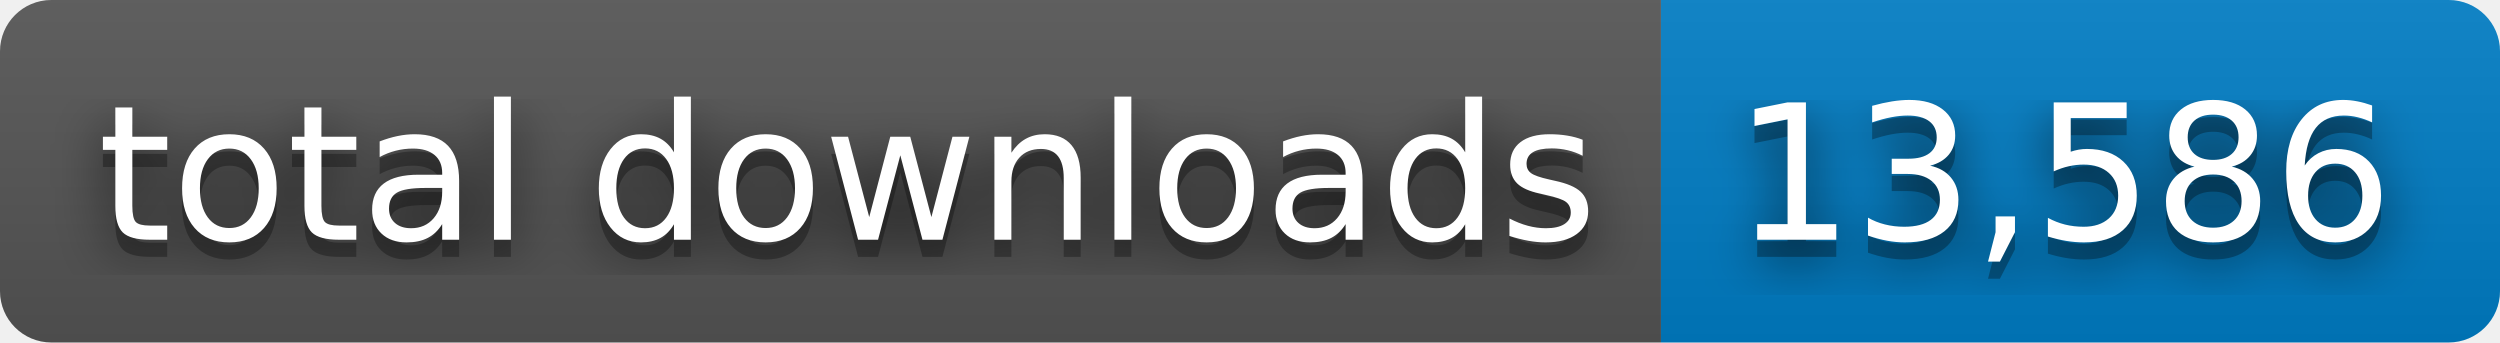
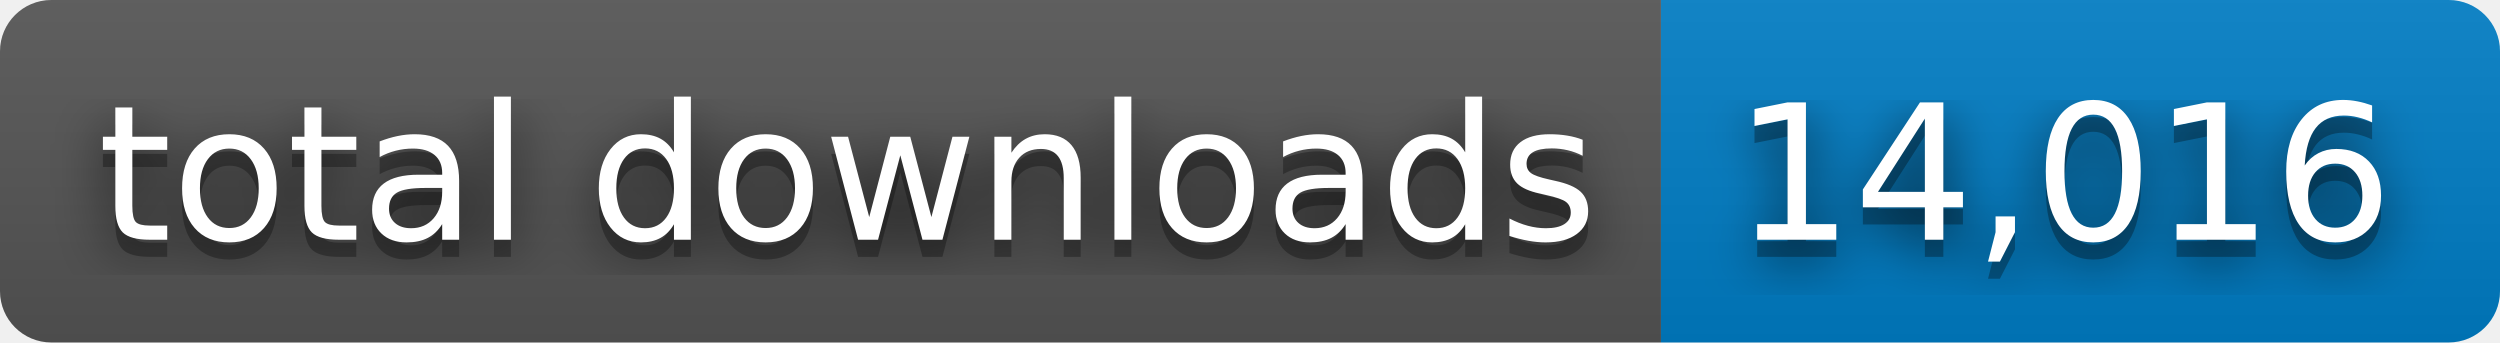
- <svg xmlns="http://www.w3.org/2000/svg" width="146" height="20" role="img" aria-label="total downloads: 13,586">
+ <svg xmlns="http://www.w3.org/2000/svg" width="146" height="20" role="img" aria-label="total downloads: 14,016">
  <filter id="blur">
    <feGaussianBlur stdDeviation="16" />
  </filter>
  <linearGradient id="s" x2="0" y2="100%">
    <stop offset="0" stop-color="#bbb" stop-opacity=".1" />
    <stop offset="1" stop-opacity=".1" />
  </linearGradient>
  <clipPath id="r">
    <rect width="146" height="20" rx="3" />
  </clipPath>
  <g clip-path="url(#r)">
    <rect width="97" height="20" fill="#555" />
    <rect x="97" width="49" height="20" fill="#007ec6" />
    <rect width="146" height="20" fill="url(#s)" />
  </g>
  <g fill="#fff" text-anchor="middle" font-family="Verdana,Geneva,DejaVu Sans,sans-serif" text-rendering="geometricPrecision" font-size="110">
    <g transform="scale(.1)">
      <g aria-hidden="true" fill="#010101">
        <text x="495" y="150" fill-opacity=".8" filter="url(#blur)" textLength="870">total downloads</text>
        <text x="495" y="150" fill-opacity=".3" textLength="870">total downloads</text>
      </g>
      <text x="495" y="140" textLength="870">total downloads</text>
    </g>
    <g transform="scale(.1)">
      <g aria-hidden="true" fill="#010101">
-         <text x="1205" y="150" fill-opacity=".8" filter="url(#blur)" textLength="390">13,586</text>
-         <text x="1205" y="150" fill-opacity=".3" textLength="390">13,586</text>
+         <text x="1205" y="150" fill-opacity=".8" filter="url(#blur)" textLength="390">14,016</text>
+         <text x="1205" y="150" fill-opacity=".3" textLength="390">14,016</text>
      </g>
-       <text x="1205" y="140" textLength="390">13,586</text>
+       <text x="1205" y="140" textLength="390">14,016</text>
    </g>
  </g>
</svg>
